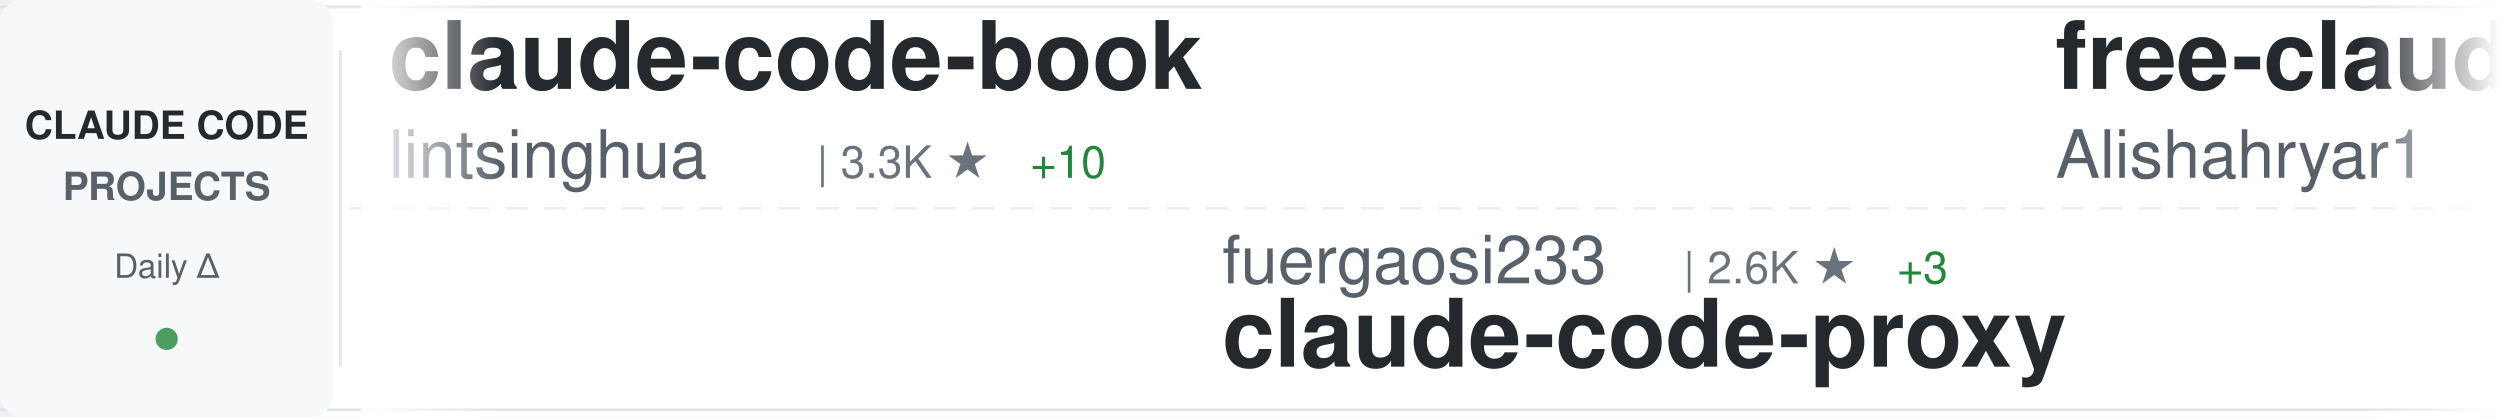
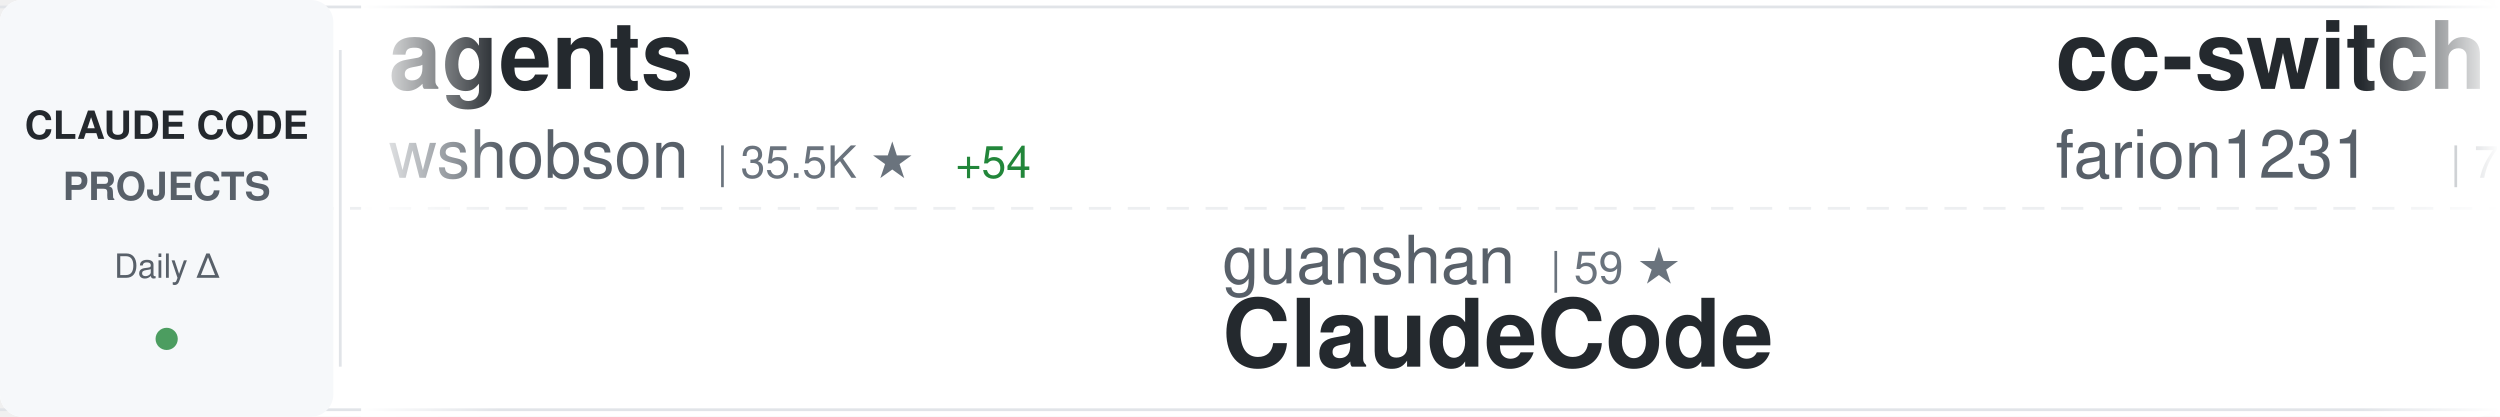
<svg xmlns="http://www.w3.org/2000/svg" width="900" height="150">
  <defs>
    <linearGradient id="awesomeLeftFade" x1="0%" y1="0%" x2="100%" y2="0%">
      <stop offset="0%" style="stop-color:#ffffff;stop-opacity:1" />
      <stop offset="100%" style="stop-color:#ffffff;stop-opacity:0" />
    </linearGradient>
    <linearGradient id="awesomeRightFade" x1="0%" y1="0%" x2="100%" y2="0%">
      <stop offset="0%" style="stop-color:#ffffff;stop-opacity:0" />
      <stop offset="100%" style="stop-color:#ffffff;stop-opacity:1" />
    </linearGradient>
  </defs>
  <rect width="900" height="150" fill="#ffffff" rx="8" />
  <rect x="0" y="2" width="900" height="1" fill="#e1e4e8" />
  <rect x="0" y="147" width="900" height="1" fill="#e1e4e8" />
  <line x1="0" y1="75" x2="900" y2="75" stroke="#e1e4e8" stroke-width="1" stroke-dasharray="8 6" opacity="0.6" />
  <rect x="0" y="0" width="120" height="150" fill="#f6f8fa" rx="8" />
  <text x="60" y="50" font-family="-apple-system, BlinkMacSystemFont, 'Segoe UI', Helvetica, Arial, sans-serif" font-size="14" font-weight="600" fill="#24292e" text-anchor="middle">CLAUDE CODE</text>
  <text x="60" y="72" font-family="-apple-system, BlinkMacSystemFont, 'Segoe UI', Helvetica, Arial, sans-serif" font-size="14" font-weight="600" fill="#586069" text-anchor="middle">PROJECTS</text>
  <text x="60" y="100" font-family="-apple-system, BlinkMacSystemFont, 'Segoe UI', Helvetica, Arial, sans-serif" font-size="12" font-weight="500" fill="#586069" text-anchor="middle">Daily Δ</text>
  <circle cx="60" cy="122" r="4" fill="#22863a" opacity="0.8" />
  <rect x="122" y="18" width="1" height="114" fill="#e1e4e8" />
  <clipPath id="awesomeTickerClip">
    <rect x="130" y="0" width="770" height="150" />
  </clipPath>
  <g clip-path="url(#awesomeTickerClip)">
    <g id="awesomeTickerItems">
      <animateTransform attributeName="transform" attributeType="XML" type="translate" from="0 0" to="-3000 0" dur="54s" repeatCount="indefinite" />
      <g transform="translate(0, 0)">
-         <text x="140" y="32" font-family="-apple-system, BlinkMacSystemFont, 'Segoe UI', Helvetica, Arial, sans-serif" font-size="34" font-weight="600" fill="#24292e">claude-code-book</text>
-         <text x="140" y="64" font-family="-apple-system, BlinkMacSystemFont, 'Segoe UI', Helvetica, Arial, sans-serif" font-size="24" font-weight="400" fill="#586069">lintsinghua</text>
-         <text x="294" y="64" font-family="-apple-system, BlinkMacSystemFont, 'Segoe UI', Helvetica, Arial, sans-serif" font-size="16" font-weight="500" fill="#6a737d">| 3.3K ★</text>
-         <text x="371" y="64" font-family="-apple-system, BlinkMacSystemFont, 'Segoe UI', Helvetica, Arial, sans-serif" font-size="16" font-weight="500" fill="#22863a"> +10</text>
+         <text x="140" y="32" font-family="-apple-system, BlinkMacSystemFont, 'Segoe UI', Helvetica, Arial, sans-serif" font-size="34" font-weight="600" fill="#24292e">agents</text>
+         <text x="140" y="64" font-family="-apple-system, BlinkMacSystemFont, 'Segoe UI', Helvetica, Arial, sans-serif" font-size="24" font-weight="400" fill="#586069">wshobson</text>
+         <text x="258" y="64" font-family="-apple-system, BlinkMacSystemFont, 'Segoe UI', Helvetica, Arial, sans-serif" font-size="16" font-weight="500" fill="#6a737d">| 35.5K ★</text>
+         <text x="344" y="64" font-family="-apple-system, BlinkMacSystemFont, 'Segoe UI', Helvetica, Arial, sans-serif" font-size="16" font-weight="500" fill="#22863a"> +54</text>
      </g>
      <g transform="translate(300, 0)">
-         <text x="140" y="102" font-family="-apple-system, BlinkMacSystemFont, 'Segoe UI', Helvetica, Arial, sans-serif" font-size="24" font-weight="400" fill="#586069">fuergaosi233</text>
-         <text x="306" y="102" font-family="-apple-system, BlinkMacSystemFont, 'Segoe UI', Helvetica, Arial, sans-serif" font-size="16" font-weight="500" fill="#6a737d">| 2.6K ★</text>
-         <text x="383" y="102" font-family="-apple-system, BlinkMacSystemFont, 'Segoe UI', Helvetica, Arial, sans-serif" font-size="16" font-weight="500" fill="#22863a"> +3</text>
-         <text x="140" y="132" font-family="-apple-system, BlinkMacSystemFont, 'Segoe UI', Helvetica, Arial, sans-serif" font-size="34" font-weight="600" fill="#24292e">claude-code-proxy</text>
+         <text x="140" y="102" font-family="-apple-system, BlinkMacSystemFont, 'Segoe UI', Helvetica, Arial, sans-serif" font-size="24" font-weight="400" fill="#586069">guanshan</text>
+         <text x="258" y="102" font-family="-apple-system, BlinkMacSystemFont, 'Segoe UI', Helvetica, Arial, sans-serif" font-size="16" font-weight="500" fill="#6a737d">| 59 ★</text>
+         <text x="140" y="132" font-family="-apple-system, BlinkMacSystemFont, 'Segoe UI', Helvetica, Arial, sans-serif" font-size="34" font-weight="600" fill="#24292e">ClaudeCode</text>
      </g>
      <g transform="translate(600, 0)">
-         <text x="140" y="32" font-family="-apple-system, BlinkMacSystemFont, 'Segoe UI', Helvetica, Arial, sans-serif" font-size="34" font-weight="600" fill="#24292e">free-claude-code</text>
-         <text x="140" y="64" font-family="-apple-system, BlinkMacSystemFont, 'Segoe UI', Helvetica, Arial, sans-serif" font-size="24" font-weight="400" fill="#586069">Alishahryar1</text>
-         <text x="306" y="64" font-family="-apple-system, BlinkMacSystemFont, 'Segoe UI', Helvetica, Arial, sans-serif" font-size="16" font-weight="500" fill="#6a737d">| 25.1K ★</text>
-         <text x="392" y="64" font-family="-apple-system, BlinkMacSystemFont, 'Segoe UI', Helvetica, Arial, sans-serif" font-size="16" font-weight="500" fill="#22863a"> +210</text>
+         <text x="140" y="32" font-family="-apple-system, BlinkMacSystemFont, 'Segoe UI', Helvetica, Arial, sans-serif" font-size="34" font-weight="600" fill="#24292e">cc-switch</text>
+         <text x="140" y="64" font-family="-apple-system, BlinkMacSystemFont, 'Segoe UI', Helvetica, Arial, sans-serif" font-size="24" font-weight="400" fill="#586069">farion1231</text>
+         <text x="282" y="64" font-family="-apple-system, BlinkMacSystemFont, 'Segoe UI', Helvetica, Arial, sans-serif" font-size="16" font-weight="500" fill="#6a737d">| 73.2K ★</text>
+         <text x="368" y="64" font-family="-apple-system, BlinkMacSystemFont, 'Segoe UI', Helvetica, Arial, sans-serif" font-size="16" font-weight="500" fill="#22863a"> +859</text>
      </g>
      <g transform="translate(900, 0)">
-         <text x="140" y="102" font-family="-apple-system, BlinkMacSystemFont, 'Segoe UI', Helvetica, Arial, sans-serif" font-size="24" font-weight="400" fill="#586069">1rgs</text>
-         <text x="210" y="102" font-family="-apple-system, BlinkMacSystemFont, 'Segoe UI', Helvetica, Arial, sans-serif" font-size="16" font-weight="500" fill="#6a737d">| 3.6K ★</text>
-         <text x="287" y="102" font-family="-apple-system, BlinkMacSystemFont, 'Segoe UI', Helvetica, Arial, sans-serif" font-size="16" font-weight="500" fill="#22863a"> +4</text>
-         <text x="140" y="132" font-family="-apple-system, BlinkMacSystemFont, 'Segoe UI', Helvetica, Arial, sans-serif" font-size="34" font-weight="600" fill="#24292e">claude-code-proxy</text>
+         <text x="140" y="102" font-family="-apple-system, BlinkMacSystemFont, 'Segoe UI', Helvetica, Arial, sans-serif" font-size="24" font-weight="400" fill="#586069">lorryjovens-hub</text>
+         <text x="342" y="102" font-family="-apple-system, BlinkMacSystemFont, 'Segoe UI', Helvetica, Arial, sans-serif" font-size="16" font-weight="500" fill="#6a737d">| 1.6K ★</text>
+         <text x="419" y="102" font-family="-apple-system, BlinkMacSystemFont, 'Segoe UI', Helvetica, Arial, sans-serif" font-size="16" font-weight="500" fill="#22863a"> +9</text>
+         <text x="140" y="132" font-family="-apple-system, BlinkMacSystemFont, 'Segoe UI', Helvetica, Arial, sans-serif" font-size="34" font-weight="600" fill="#24292e">claude-code-rust</text>
      </g>
      <g transform="translate(1200, 0)">
-         <text x="140" y="32" font-family="-apple-system, BlinkMacSystemFont, 'Segoe UI', Helvetica, Arial, sans-serif" font-size="34" font-weight="600" fill="#24292e">Open-ClaudeCode</text>
-         <text x="140" y="64" font-family="-apple-system, BlinkMacSystemFont, 'Segoe UI', Helvetica, Arial, sans-serif" font-size="24" font-weight="400" fill="#586069">LING71671</text>
-         <text x="270" y="64" font-family="-apple-system, BlinkMacSystemFont, 'Segoe UI', Helvetica, Arial, sans-serif" font-size="16" font-weight="500" fill="#6a737d">| 836 ★</text>
-         <text x="338" y="64" font-family="-apple-system, BlinkMacSystemFont, 'Segoe UI', Helvetica, Arial, sans-serif" font-size="16" font-weight="500" fill="#22863a"> +5</text>
+         <text x="140" y="32" font-family="-apple-system, BlinkMacSystemFont, 'Segoe UI', Helvetica, Arial, sans-serif" font-size="34" font-weight="600" fill="#24292e">claude-code-source</text>
+         <text x="140" y="64" font-family="-apple-system, BlinkMacSystemFont, 'Segoe UI', Helvetica, Arial, sans-serif" font-size="24" font-weight="400" fill="#586069">AprilNEA</text>
+         <text x="258" y="64" font-family="-apple-system, BlinkMacSystemFont, 'Segoe UI', Helvetica, Arial, sans-serif" font-size="16" font-weight="500" fill="#6a737d">| 381 ★</text>
      </g>
      <g transform="translate(1500, 0)">
+         <text x="140" y="102" font-family="-apple-system, BlinkMacSystemFont, 'Segoe UI', Helvetica, Arial, sans-serif" font-size="24" font-weight="400" fill="#586069">Pimzino</text>
+         <text x="246" y="102" font-family="-apple-system, BlinkMacSystemFont, 'Segoe UI', Helvetica, Arial, sans-serif" font-size="16" font-weight="500" fill="#6a737d">| 3.7K ★</text>
+         <text x="323" y="102" font-family="-apple-system, BlinkMacSystemFont, 'Segoe UI', Helvetica, Arial, sans-serif" font-size="16" font-weight="500" fill="#22863a"> +2</text>
+         <text x="140" y="132" font-family="-apple-system, BlinkMacSystemFont, 'Segoe UI', Helvetica, Arial, sans-serif" font-size="34" font-weight="600" fill="#24292e">claude-code-spec-workflo...</text>
+       </g>
+       <g transform="translate(1800, 0)">
+         <text x="140" y="32" font-family="-apple-system, BlinkMacSystemFont, 'Segoe UI', Helvetica, Arial, sans-serif" font-size="34" font-weight="600" fill="#24292e">nanoclaw</text>
+         <text x="140" y="64" font-family="-apple-system, BlinkMacSystemFont, 'Segoe UI', Helvetica, Arial, sans-serif" font-size="24" font-weight="400" fill="#586069">nanocoai</text>
+         <text x="258" y="64" font-family="-apple-system, BlinkMacSystemFont, 'Segoe UI', Helvetica, Arial, sans-serif" font-size="16" font-weight="500" fill="#6a737d">| 29.0K ★</text>
+         <text x="344" y="64" font-family="-apple-system, BlinkMacSystemFont, 'Segoe UI', Helvetica, Arial, sans-serif" font-size="16" font-weight="500" fill="#22863a"> +43</text>
+       </g>
+       <g transform="translate(2100, 0)">
        <text x="140" y="102" font-family="-apple-system, BlinkMacSystemFont, 'Segoe UI', Helvetica, Arial, sans-serif" font-size="24" font-weight="400" fill="#586069">Windy3f3f3f3f</text>
        <text x="318" y="102" font-family="-apple-system, BlinkMacSystemFont, 'Segoe UI', Helvetica, Arial, sans-serif" font-size="16" font-weight="500" fill="#6a737d">| 1.2K ★</text>
-         <text x="395" y="102" font-family="-apple-system, BlinkMacSystemFont, 'Segoe UI', Helvetica, Arial, sans-serif" font-size="16" font-weight="500" fill="#22863a"> +12</text>
+         <text x="395" y="102" font-family="-apple-system, BlinkMacSystemFont, 'Segoe UI', Helvetica, Arial, sans-serif" font-size="16" font-weight="500" fill="#22863a"> +13</text>
        <text x="140" y="132" font-family="-apple-system, BlinkMacSystemFont, 'Segoe UI', Helvetica, Arial, sans-serif" font-size="34" font-weight="600" fill="#24292e">claude-code-from-scratch</text>
      </g>
-       <g transform="translate(1800, 0)">
-         <text x="140" y="32" font-family="-apple-system, BlinkMacSystemFont, 'Segoe UI', Helvetica, Arial, sans-serif" font-size="34" font-weight="600" fill="#24292e">claude-code-workflows</text>
-         <text x="140" y="64" font-family="-apple-system, BlinkMacSystemFont, 'Segoe UI', Helvetica, Arial, sans-serif" font-size="24" font-weight="400" fill="#586069">OneRedOak</text>
-         <text x="270" y="64" font-family="-apple-system, BlinkMacSystemFont, 'Segoe UI', Helvetica, Arial, sans-serif" font-size="16" font-weight="500" fill="#6a737d">| 3.8K ★</text>
-         <text x="347" y="64" font-family="-apple-system, BlinkMacSystemFont, 'Segoe UI', Helvetica, Arial, sans-serif" font-size="16" font-weight="500" fill="#22863a"> +4</text>
-       </g>
-       <g transform="translate(2100, 0)">
-         <text x="140" y="102" font-family="-apple-system, BlinkMacSystemFont, 'Segoe UI', Helvetica, Arial, sans-serif" font-size="24" font-weight="400" fill="#586069">ghuntley</text>
-         <text x="258" y="102" font-family="-apple-system, BlinkMacSystemFont, 'Segoe UI', Helvetica, Arial, sans-serif" font-size="16" font-weight="500" fill="#6a737d">| 977 ★</text>
-         <text x="140" y="132" font-family="-apple-system, BlinkMacSystemFont, 'Segoe UI', Helvetica, Arial, sans-serif" font-size="34" font-weight="600" fill="#24292e">claude-code-source-code-...</text>
-       </g>
      <g transform="translate(2400, 0)">
-         <text x="140" y="32" font-family="-apple-system, BlinkMacSystemFont, 'Segoe UI', Helvetica, Arial, sans-serif" font-size="34" font-weight="600" fill="#24292e">claude-code-source</text>
-         <text x="140" y="64" font-family="-apple-system, BlinkMacSystemFont, 'Segoe UI', Helvetica, Arial, sans-serif" font-size="24" font-weight="400" fill="#586069">JrCx7scC</text>
-         <text x="258" y="64" font-family="-apple-system, BlinkMacSystemFont, 'Segoe UI', Helvetica, Arial, sans-serif" font-size="16" font-weight="500" fill="#6a737d">| 368 ★</text>
+         <text x="140" y="32" font-family="-apple-system, BlinkMacSystemFont, 'Segoe UI', Helvetica, Arial, sans-serif" font-size="34" font-weight="600" fill="#24292e">everything-claude-code</text>
+         <text x="140" y="64" font-family="-apple-system, BlinkMacSystemFont, 'Segoe UI', Helvetica, Arial, sans-serif" font-size="24" font-weight="400" fill="#586069">affaan-m</text>
+         <text x="258" y="64" font-family="-apple-system, BlinkMacSystemFont, 'Segoe UI', Helvetica, Arial, sans-serif" font-size="16" font-weight="500" fill="#6a737d">| 185.3K ★</text>
+         <text x="353" y="64" font-family="-apple-system, BlinkMacSystemFont, 'Segoe UI', Helvetica, Arial, sans-serif" font-size="16" font-weight="500" fill="#22863a"> +1.2K</text>
      </g>
      <g transform="translate(2700, 0)">
-         <text x="140" y="102" font-family="-apple-system, BlinkMacSystemFont, 'Segoe UI', Helvetica, Arial, sans-serif" font-size="24" font-weight="400" fill="#586069">ponponon</text>
-         <text x="258" y="102" font-family="-apple-system, BlinkMacSystemFont, 'Segoe UI', Helvetica, Arial, sans-serif" font-size="16" font-weight="500" fill="#6a737d">| 2.2K ★</text>
-         <text x="335" y="102" font-family="-apple-system, BlinkMacSystemFont, 'Segoe UI', Helvetica, Arial, sans-serif" font-size="16" font-weight="500" fill="#22863a"> +2</text>
-         <text x="140" y="132" font-family="-apple-system, BlinkMacSystemFont, 'Segoe UI', Helvetica, Arial, sans-serif" font-size="34" font-weight="600" fill="#24292e">claude_code_src</text>
+         <text x="140" y="102" font-family="-apple-system, BlinkMacSystemFont, 'Segoe UI', Helvetica, Arial, sans-serif" font-size="24" font-weight="400" fill="#586069">sugyan</text>
+         <text x="234" y="102" font-family="-apple-system, BlinkMacSystemFont, 'Segoe UI', Helvetica, Arial, sans-serif" font-size="16" font-weight="500" fill="#6a737d">| 1.1K ★</text>
+         <text x="311" y="102" font-family="-apple-system, BlinkMacSystemFont, 'Segoe UI', Helvetica, Arial, sans-serif" font-size="16" font-weight="500" fill="#22863a"> +5</text>
+         <text x="140" y="132" font-family="-apple-system, BlinkMacSystemFont, 'Segoe UI', Helvetica, Arial, sans-serif" font-size="34" font-weight="600" fill="#24292e">claude-code-webui</text>
      </g>
      <g transform="translate(3000, 0)">
-         <text x="140" y="32" font-family="-apple-system, BlinkMacSystemFont, 'Segoe UI', Helvetica, Arial, sans-serif" font-size="34" font-weight="600" fill="#24292e">claude-code-book</text>
-         <text x="140" y="64" font-family="-apple-system, BlinkMacSystemFont, 'Segoe UI', Helvetica, Arial, sans-serif" font-size="24" font-weight="400" fill="#586069">lintsinghua</text>
-         <text x="294" y="64" font-family="-apple-system, BlinkMacSystemFont, 'Segoe UI', Helvetica, Arial, sans-serif" font-size="16" font-weight="500" fill="#6a737d">| 3.3K ★</text>
-         <text x="371" y="64" font-family="-apple-system, BlinkMacSystemFont, 'Segoe UI', Helvetica, Arial, sans-serif" font-size="16" font-weight="500" fill="#22863a"> +10</text>
+         <text x="140" y="32" font-family="-apple-system, BlinkMacSystemFont, 'Segoe UI', Helvetica, Arial, sans-serif" font-size="34" font-weight="600" fill="#24292e">agents</text>
+         <text x="140" y="64" font-family="-apple-system, BlinkMacSystemFont, 'Segoe UI', Helvetica, Arial, sans-serif" font-size="24" font-weight="400" fill="#586069">wshobson</text>
+         <text x="258" y="64" font-family="-apple-system, BlinkMacSystemFont, 'Segoe UI', Helvetica, Arial, sans-serif" font-size="16" font-weight="500" fill="#6a737d">| 35.5K ★</text>
+         <text x="344" y="64" font-family="-apple-system, BlinkMacSystemFont, 'Segoe UI', Helvetica, Arial, sans-serif" font-size="16" font-weight="500" fill="#22863a"> +54</text>
      </g>
      <g transform="translate(3300, 0)">
-         <text x="140" y="102" font-family="-apple-system, BlinkMacSystemFont, 'Segoe UI', Helvetica, Arial, sans-serif" font-size="24" font-weight="400" fill="#586069">fuergaosi233</text>
-         <text x="306" y="102" font-family="-apple-system, BlinkMacSystemFont, 'Segoe UI', Helvetica, Arial, sans-serif" font-size="16" font-weight="500" fill="#6a737d">| 2.6K ★</text>
-         <text x="383" y="102" font-family="-apple-system, BlinkMacSystemFont, 'Segoe UI', Helvetica, Arial, sans-serif" font-size="16" font-weight="500" fill="#22863a"> +3</text>
-         <text x="140" y="132" font-family="-apple-system, BlinkMacSystemFont, 'Segoe UI', Helvetica, Arial, sans-serif" font-size="34" font-weight="600" fill="#24292e">claude-code-proxy</text>
+         <text x="140" y="102" font-family="-apple-system, BlinkMacSystemFont, 'Segoe UI', Helvetica, Arial, sans-serif" font-size="24" font-weight="400" fill="#586069">guanshan</text>
+         <text x="258" y="102" font-family="-apple-system, BlinkMacSystemFont, 'Segoe UI', Helvetica, Arial, sans-serif" font-size="16" font-weight="500" fill="#6a737d">| 59 ★</text>
+         <text x="140" y="132" font-family="-apple-system, BlinkMacSystemFont, 'Segoe UI', Helvetica, Arial, sans-serif" font-size="34" font-weight="600" fill="#24292e">ClaudeCode</text>
      </g>
      <g transform="translate(3600, 0)">
-         <text x="140" y="32" font-family="-apple-system, BlinkMacSystemFont, 'Segoe UI', Helvetica, Arial, sans-serif" font-size="34" font-weight="600" fill="#24292e">free-claude-code</text>
-         <text x="140" y="64" font-family="-apple-system, BlinkMacSystemFont, 'Segoe UI', Helvetica, Arial, sans-serif" font-size="24" font-weight="400" fill="#586069">Alishahryar1</text>
-         <text x="306" y="64" font-family="-apple-system, BlinkMacSystemFont, 'Segoe UI', Helvetica, Arial, sans-serif" font-size="16" font-weight="500" fill="#6a737d">| 25.1K ★</text>
-         <text x="392" y="64" font-family="-apple-system, BlinkMacSystemFont, 'Segoe UI', Helvetica, Arial, sans-serif" font-size="16" font-weight="500" fill="#22863a"> +210</text>
+         <text x="140" y="32" font-family="-apple-system, BlinkMacSystemFont, 'Segoe UI', Helvetica, Arial, sans-serif" font-size="34" font-weight="600" fill="#24292e">cc-switch</text>
+         <text x="140" y="64" font-family="-apple-system, BlinkMacSystemFont, 'Segoe UI', Helvetica, Arial, sans-serif" font-size="24" font-weight="400" fill="#586069">farion1231</text>
+         <text x="282" y="64" font-family="-apple-system, BlinkMacSystemFont, 'Segoe UI', Helvetica, Arial, sans-serif" font-size="16" font-weight="500" fill="#6a737d">| 73.2K ★</text>
+         <text x="368" y="64" font-family="-apple-system, BlinkMacSystemFont, 'Segoe UI', Helvetica, Arial, sans-serif" font-size="16" font-weight="500" fill="#22863a"> +859</text>
      </g>
      <g transform="translate(3900, 0)">
-         <text x="140" y="102" font-family="-apple-system, BlinkMacSystemFont, 'Segoe UI', Helvetica, Arial, sans-serif" font-size="24" font-weight="400" fill="#586069">1rgs</text>
-         <text x="210" y="102" font-family="-apple-system, BlinkMacSystemFont, 'Segoe UI', Helvetica, Arial, sans-serif" font-size="16" font-weight="500" fill="#6a737d">| 3.6K ★</text>
-         <text x="287" y="102" font-family="-apple-system, BlinkMacSystemFont, 'Segoe UI', Helvetica, Arial, sans-serif" font-size="16" font-weight="500" fill="#22863a"> +4</text>
-         <text x="140" y="132" font-family="-apple-system, BlinkMacSystemFont, 'Segoe UI', Helvetica, Arial, sans-serif" font-size="34" font-weight="600" fill="#24292e">claude-code-proxy</text>
+         <text x="140" y="102" font-family="-apple-system, BlinkMacSystemFont, 'Segoe UI', Helvetica, Arial, sans-serif" font-size="24" font-weight="400" fill="#586069">lorryjovens-hub</text>
+         <text x="342" y="102" font-family="-apple-system, BlinkMacSystemFont, 'Segoe UI', Helvetica, Arial, sans-serif" font-size="16" font-weight="500" fill="#6a737d">| 1.6K ★</text>
+         <text x="419" y="102" font-family="-apple-system, BlinkMacSystemFont, 'Segoe UI', Helvetica, Arial, sans-serif" font-size="16" font-weight="500" fill="#22863a"> +9</text>
+         <text x="140" y="132" font-family="-apple-system, BlinkMacSystemFont, 'Segoe UI', Helvetica, Arial, sans-serif" font-size="34" font-weight="600" fill="#24292e">claude-code-rust</text>
      </g>
    </g>
  </g>
  <rect x="130" y="0" width="50" height="150" fill="url(#awesomeLeftFade)" />
  <rect x="850" y="0" width="50" height="150" fill="url(#awesomeRightFade)" />
</svg>
